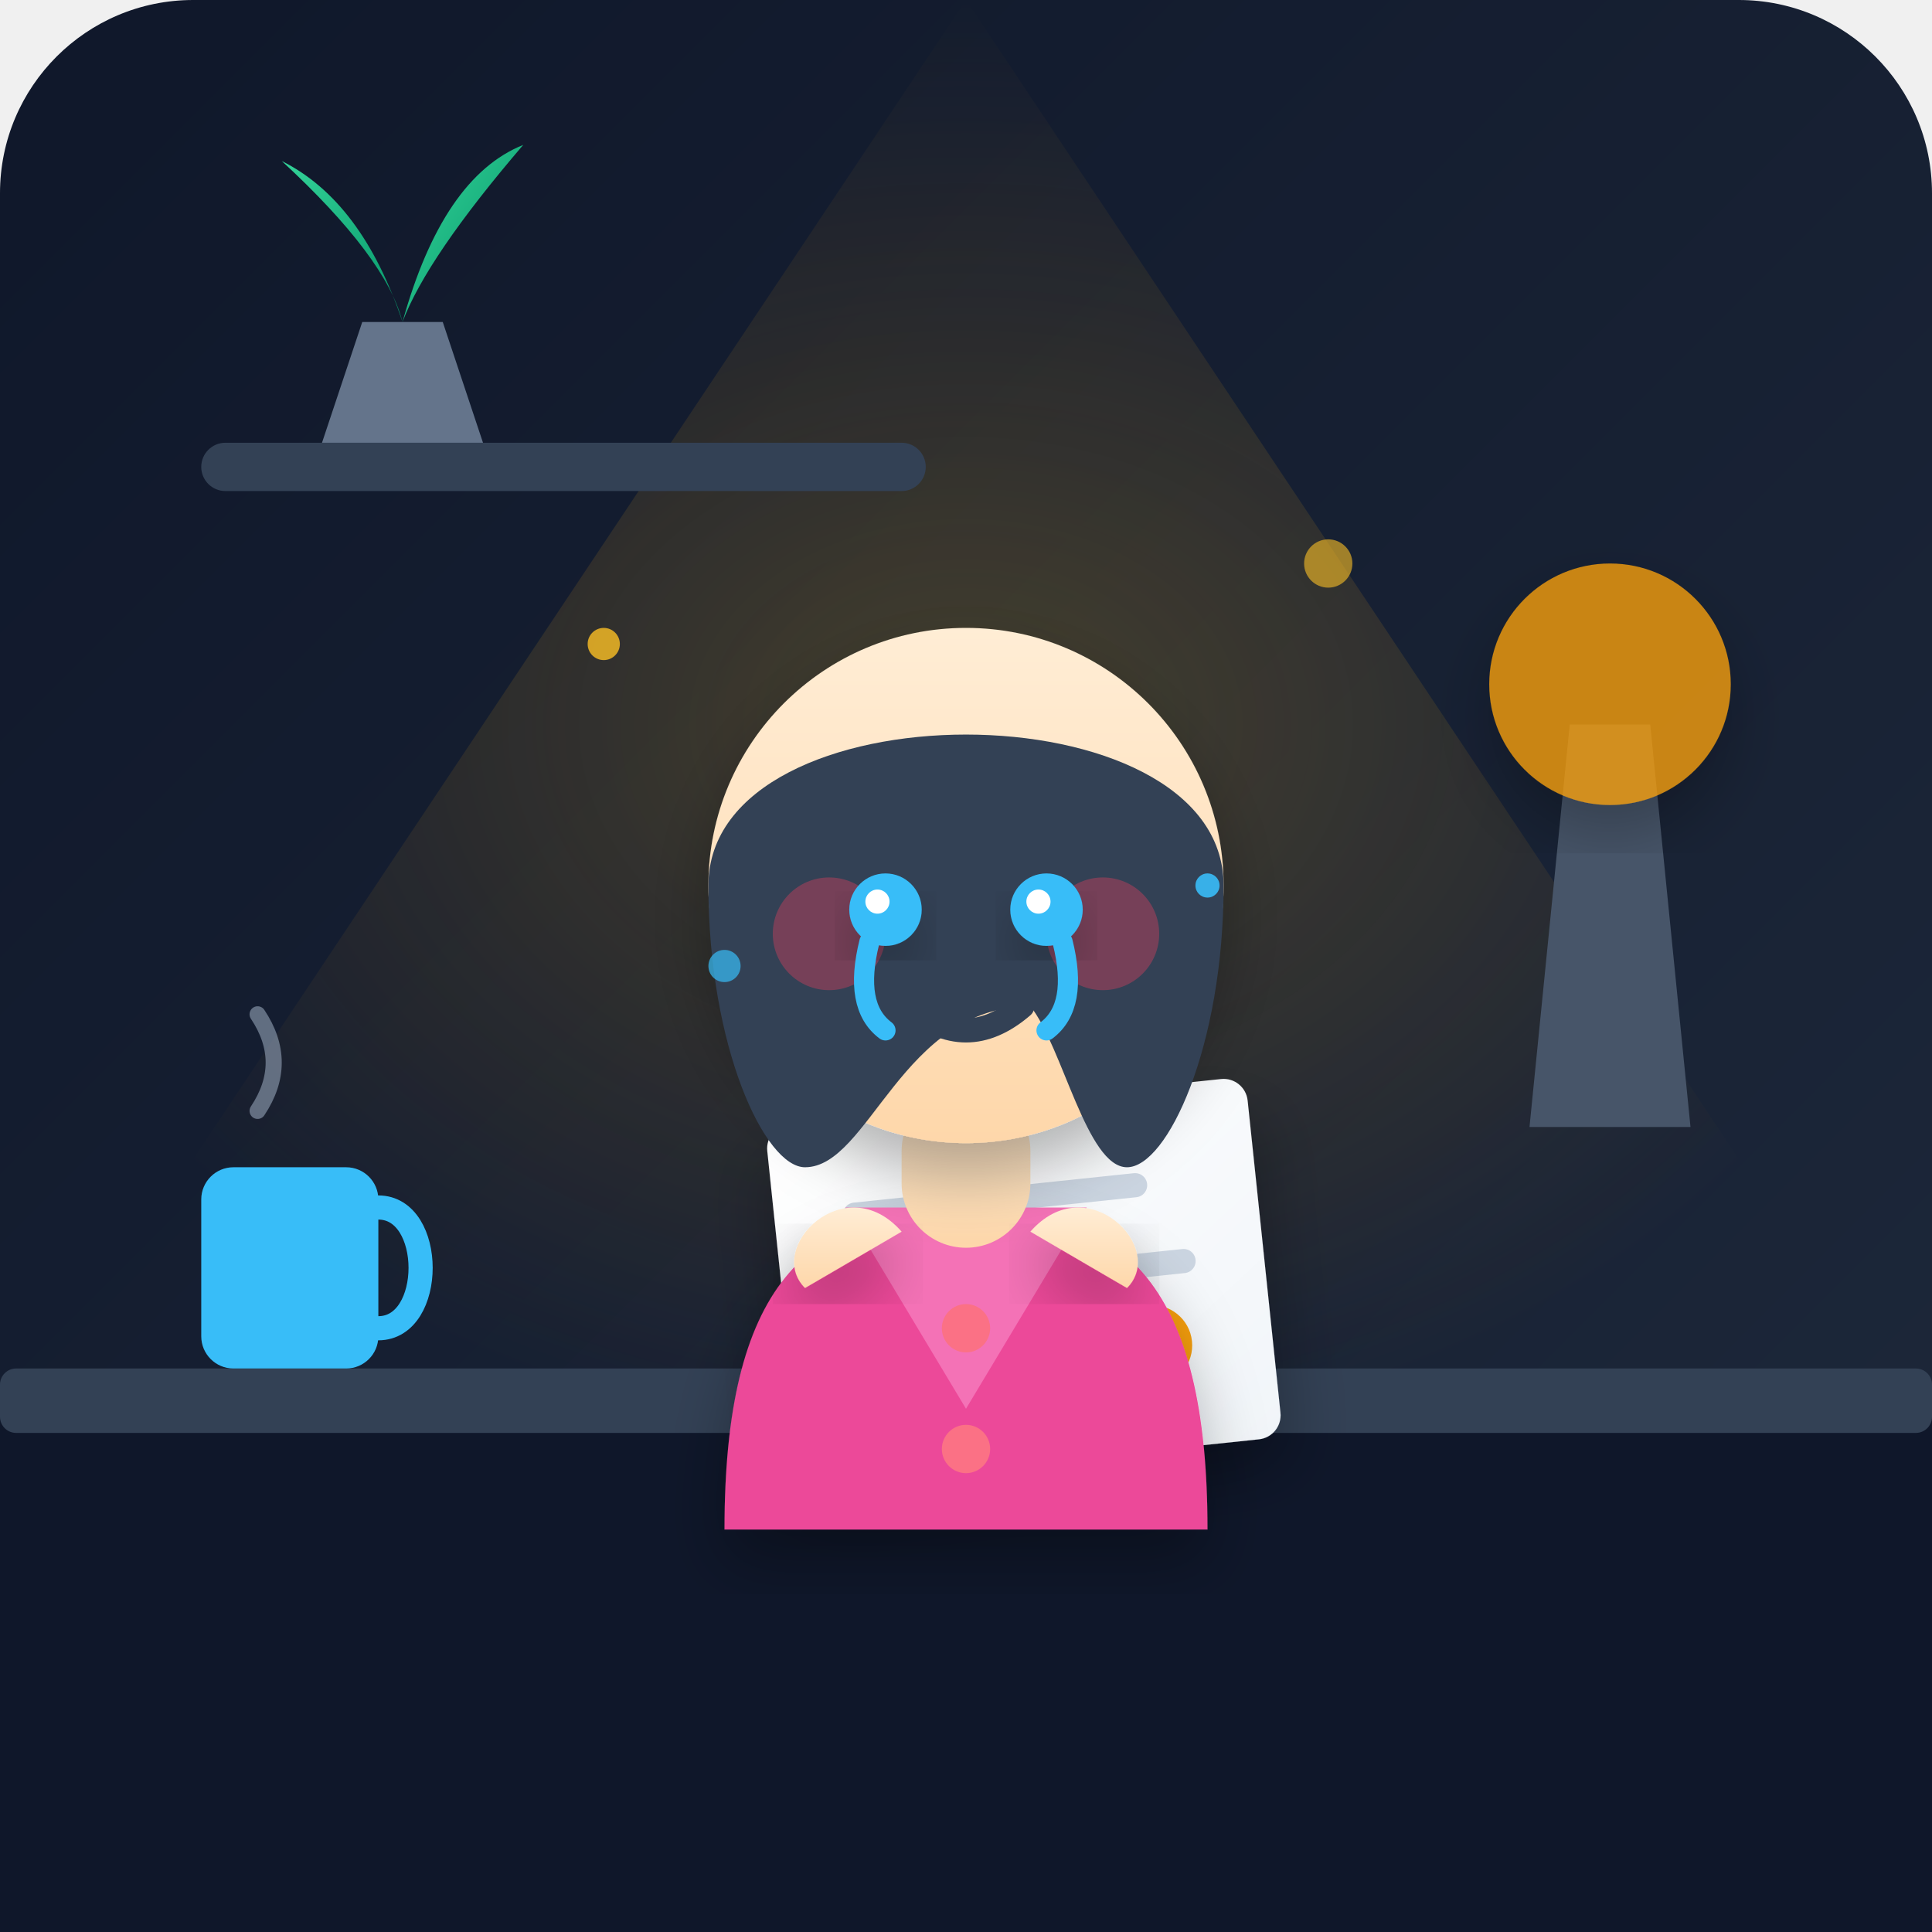
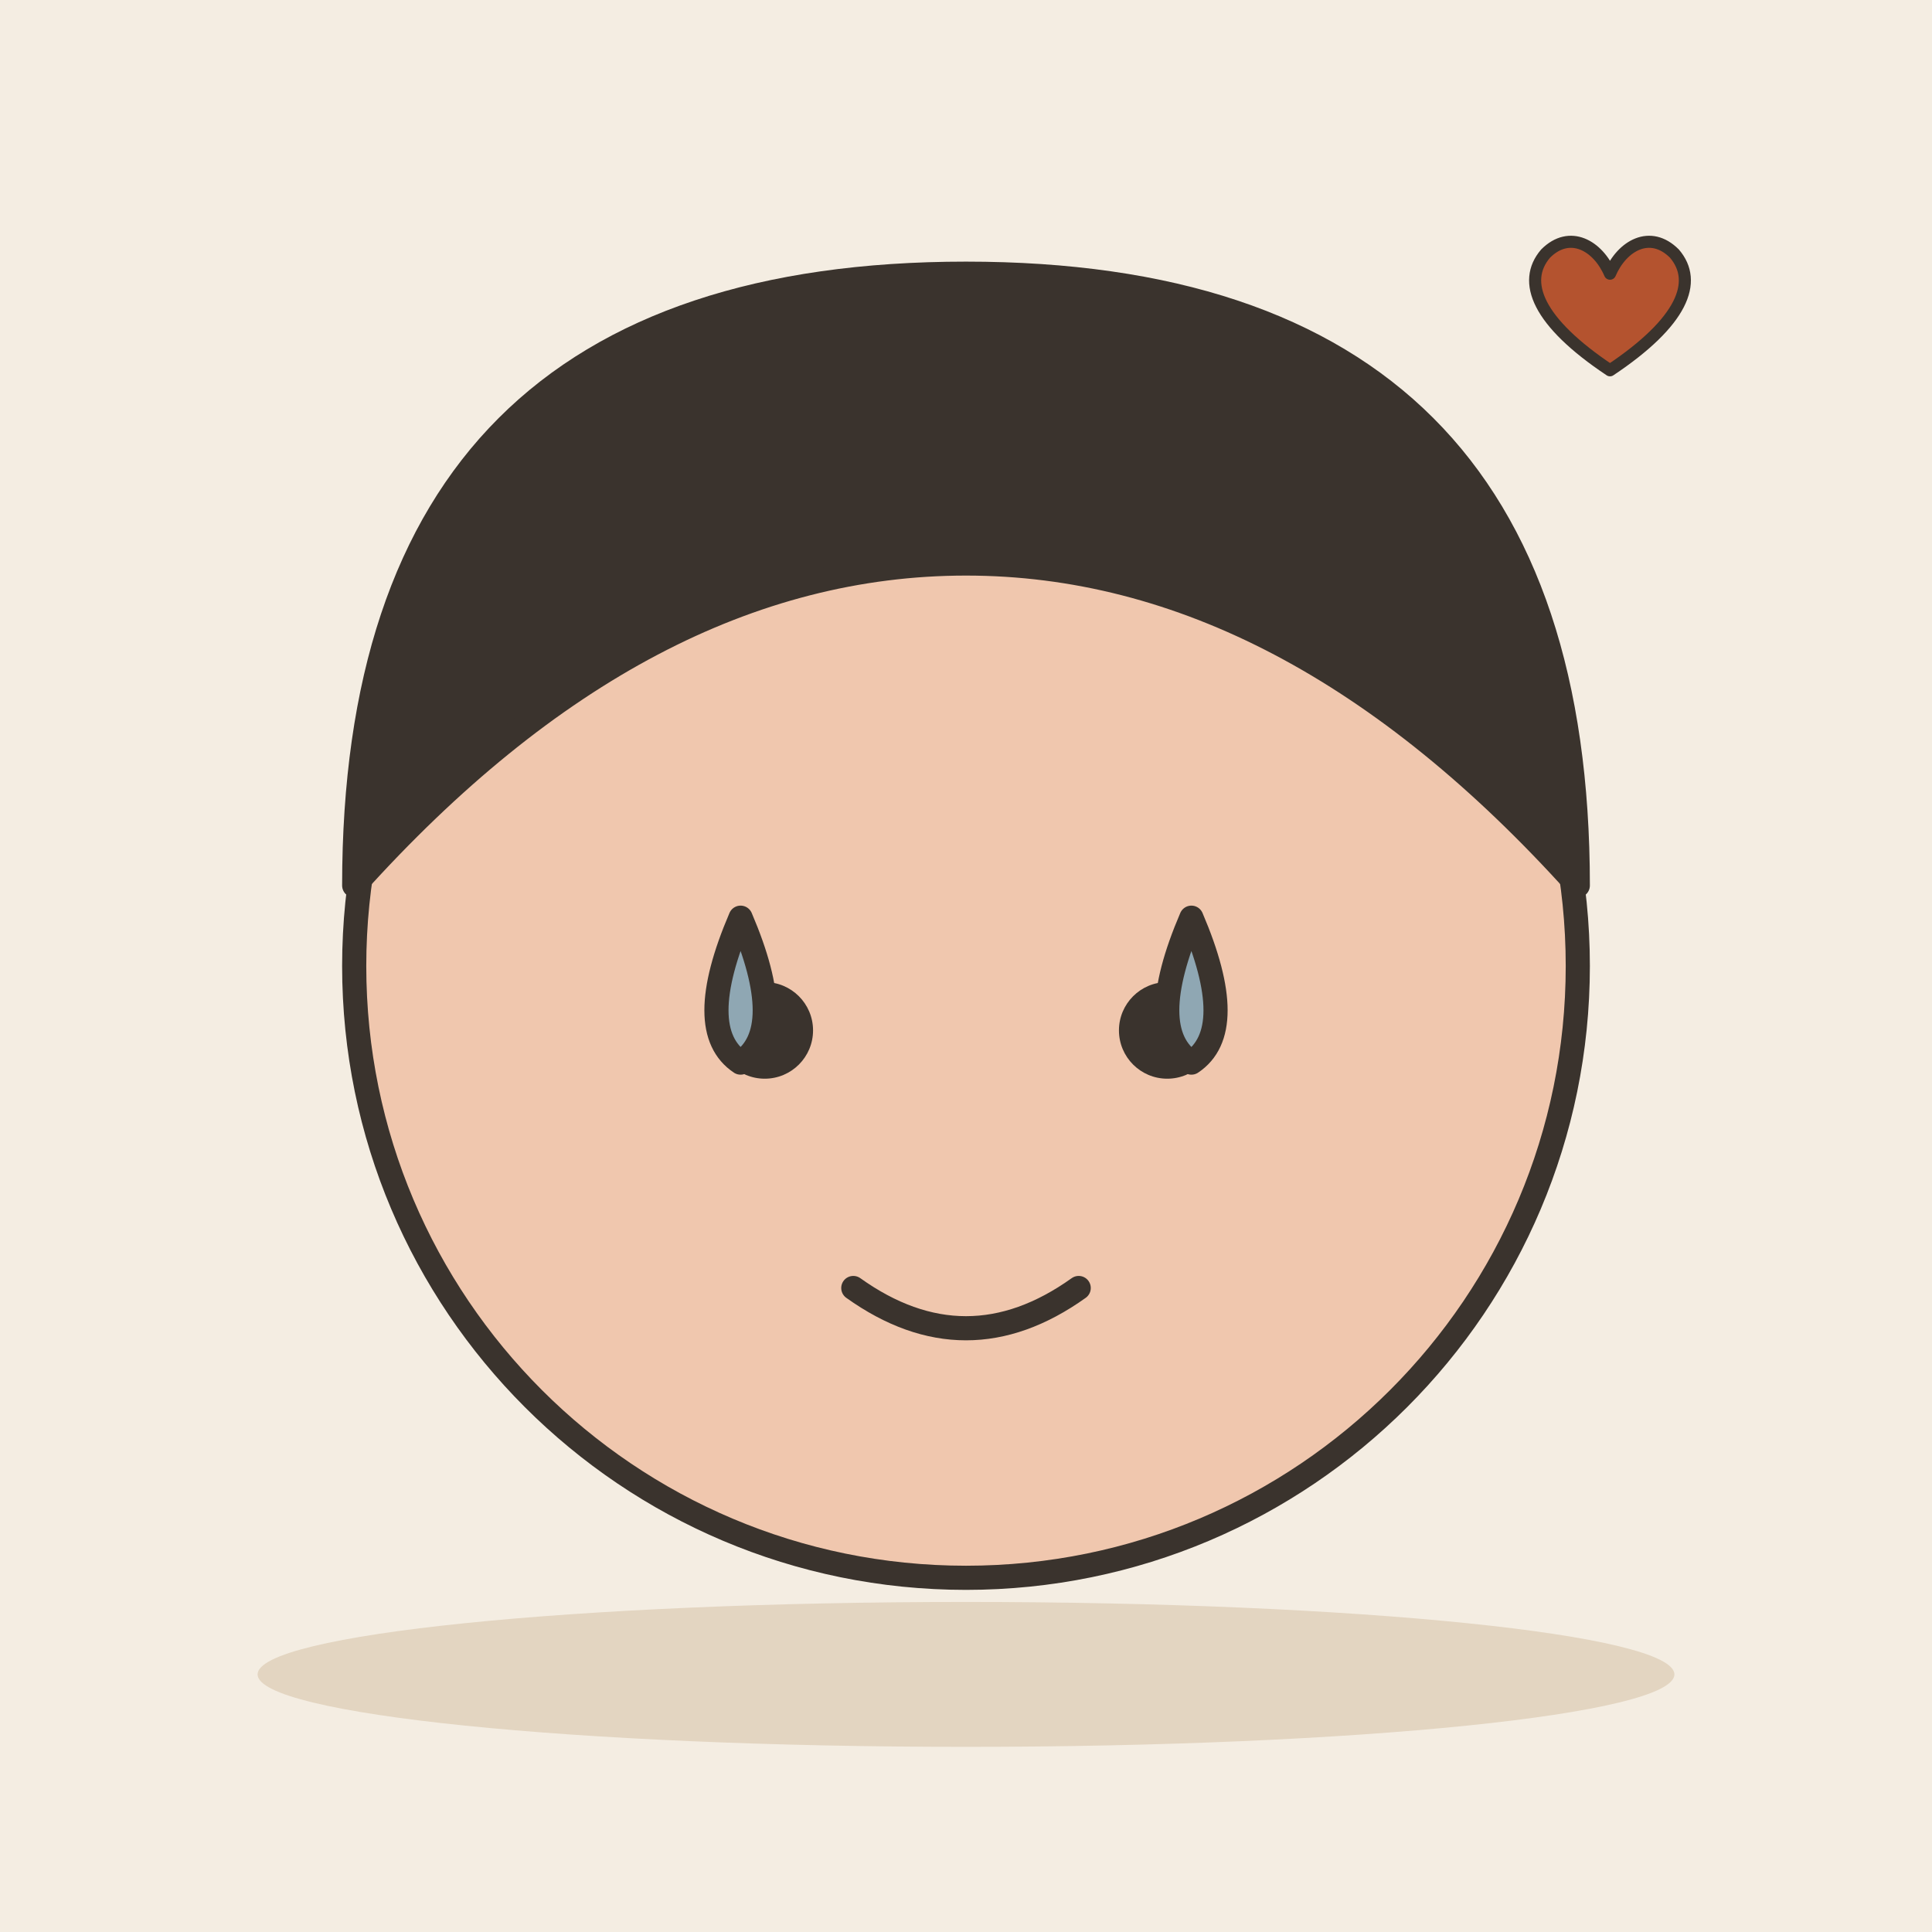
- <svg xmlns="http://www.w3.org/2000/svg" viewBox="0 0 240 240">
-   <defs>
-     <linearGradient id="bg-grad" x1="0%" y1="0%" x2="100%" y2="100%">
-       <stop offset="0%" stop-color="#0f172a" />
-       <stop offset="100%" stop-color="#1e293b" />
-     </linearGradient>
-     <radialGradient id="window-glow" cx="50%" cy="50%" r="50%">
-       <stop offset="0%" stop-color="#fbbf24" stop-opacity="0.35" />
-       <stop offset="100%" stop-color="#f59e0b" stop-opacity="0" />
-     </radialGradient>
-     <linearGradient id="skin-grad" x1="0%" y1="0%" x2="0%" y2="100%">
-       <stop offset="0%" stop-color="#ffedd5" />
-       <stop offset="100%" stop-color="#fed7aa" />
-     </linearGradient>
-     <linearGradient id="letter-grad" x1="0%" y1="0%" x2="100%" y2="100%">
-       <stop offset="0%" stop-color="#ffffff" />
-       <stop offset="100%" stop-color="#f1f5f9" />
-     </linearGradient>
-     <linearGradient id="leaf-grad" x1="0%" y1="0%" x2="100%" y2="100%">
-       <stop offset="0%" stop-color="#34d399" />
-       <stop offset="100%" stop-color="#059669" />
-     </linearGradient>
-     <filter id="soft-shadow" x="-20%" y="-20%" width="140%" height="140%">
-       <feDropShadow dx="0" dy="4" stdDeviation="4" flood-color="#000000" flood-opacity="0.3" />
-     </filter>
-   </defs>
-   <rect width="240" height="240" rx="24" fill="url(#bg-grad)" />
-   <polygon points="120,0 240,180 0,180" fill="url(#window-glow)" opacity="0.6" />
-   <rect x="25" y="55" width="90" height="6" rx="3" fill="#334155" />
-   <path d="M40,55 L45,40 L55,40 L60,55 Z" fill="#64748b" />
-   <path d="M50,40 Q45,25 35,20 Q48,32 50,40 Z" fill="url(#leaf-grad)" />
-   <path d="M50,40 Q55,22 65,18 Q53,32 50,40 Z" fill="url(#leaf-grad)" />
-   <path d="M50,42 Q50,28 50,15 Q50,28 50,42 Z" fill="#10b981" />
-   <path d="M195,90 L205,90 L210,140 L190,140 Z" fill="#475569" />
-   <circle cx="200" cy="85" r="15" fill="#f59e0b" opacity="0.8" filter="url(#soft-shadow)" />
-   <rect x="0" y="175" width="240" height="65" fill="#0f172a" />
-   <rect x="0" y="170" width="240" height="8" rx="2" fill="#334155" />
-   <rect x="25" y="145" width="22" height="25" rx="4" fill="#38bdf8" />
-   <path d="M47,150 C54,150 54,165 47,165" fill="none" stroke="#38bdf8" stroke-width="3" stroke-linecap="round" />
-   <path d="M32,138 Q36,132 32,126" fill="none" stroke="#94a3b8" stroke-width="2" stroke-linecap="round" opacity="0.6" />
-   <g transform="translate(95, 140) rotate(-6)" filter="url(#soft-shadow)">
-     <rect width="60" height="45" rx="3" fill="url(#letter-grad)" />
-     <line x1="10" y1="12" x2="45" y2="12" stroke="#cbd5e1" stroke-width="3" stroke-linecap="round" />
-     <line x1="10" y1="22" x2="50" y2="22" stroke="#cbd5e1" stroke-width="3" stroke-linecap="round" />
-     <line x1="10" y1="32" x2="35" y2="32" stroke="#38bdf8" stroke-width="3" stroke-linecap="round" />
-     <circle cx="45" cy="32" r="5" fill="#f59e0b" />
+ <svg xmlns="http://www.w3.org/2000/svg" viewBox="0 0 240 240" data-style="editorial">
+   <rect width="240" height="240" fill="#F4EDE2" />
+   <ellipse cx="120" cy="208" rx="88" ry="9" fill="#E3D5C1" />
+   <circle cx="120" cy="120" r="76" fill="#F0C7AE" stroke="#3A332D" stroke-width="3" stroke-linecap="round" stroke-linejoin="round" />
+   <path d="M44 110Q44 34 120 34Q196 34 196 110Q160 70 120 70Q80 70 44 110Z" fill="#3A332D" stroke="#3A332D" stroke-width="3" stroke-linecap="round" stroke-linejoin="round" />
+   <circle cx="95" cy="128" r="6" fill="#3A332D" />
+   <circle cx="145" cy="128" r="6" fill="#3A332D" />
+   <path d="M106 160Q120 170 134 160" fill="none" stroke="#3A332D" stroke-width="3" stroke-linecap="round" stroke-linejoin="round" />
+   <path d="M92 114q-6 14 0 18q6 -4 0 -18Z" fill="#8FA7B3" stroke="#3A332D" stroke-width="3" stroke-linecap="round" stroke-linejoin="round" />
+   <path d="M148 114q-6 14 0 18q6 -4 0 -18Z" fill="#8FA7B3" stroke="#3A332D" stroke-width="3" stroke-linecap="round" stroke-linejoin="round" />
+   <g transform="translate(200 40) scale(0.5 0.5)">
+     <path d="M0 12C-18 0 -22 -10 -16 -17C-10 -23 -3 -19 0 -12C3 -19 10 -23 16 -17C22 -10 18 0 0 12Z" fill="#B4532F" stroke="#3A332D" stroke-width="3" stroke-linecap="round" stroke-linejoin="round" />
  </g>
-   <g id="character" transform="translate(0, 10)">
-     <path d="M90,180 C90,150 100,140 120,140 C140,140 150,150 150,180 Z" fill="#ec4899" filter="url(#soft-shadow)" />
-     <path d="M105,140 L120,165 L135,140 Z" fill="#f472b6" />
-     <circle cx="120" cy="155" r="3" fill="#fb7185" />
-     <circle cx="120" cy="170" r="3" fill="#fb7185" />
-     <rect x="112" y="125" width="16" height="20" rx="8" fill="url(#skin-grad)" />
-     <circle cx="120" cy="100" r="32" fill="url(#skin-grad)" filter="url(#soft-shadow)" />
-     <path d="M88,100 C88,75 152,75 152,100 C152,120 145,135 140,135 C135,135 132,120 128,115 C112,115 108,135 100,135 C95,135 88,120 88,100 Z" fill="#334155" />
-     <path d="M92,95 Q120,70 148,95 Q130,85 120,90 Q110,85 92,95 Z" fill="#334155" />
-     <path d="M104,98 Q110,105 116,98" fill="none" stroke="#334155" stroke-width="3.5" stroke-linecap="round" />
-     <path d="M124,98 Q130,105 136,98" fill="none" stroke="#334155" stroke-width="3.5" stroke-linecap="round" />
-     <circle cx="103" cy="106" r="7" fill="#f43f5e" opacity="0.35" />
-     <circle cx="137" cy="106" r="7" fill="#f43f5e" opacity="0.35" />
-     <path d="M113,115 Q120,121 127,115" fill="none" stroke="#334155" stroke-width="3" stroke-linecap="round" />
-     <circle cx="110" cy="103" r="4.5" fill="#38bdf8" filter="url(#soft-shadow)" />
-     <circle cx="109" cy="102" r="1.5" fill="#ffffff" />
-     <path d="M108,107 Q106,115 110,118" fill="none" stroke="#38bdf8" stroke-width="2.5" stroke-linecap="round" />
-     <circle cx="130" cy="103" r="4.5" fill="#38bdf8" filter="url(#soft-shadow)" />
-     <circle cx="129" cy="102" r="1.5" fill="#ffffff" />
-     <path d="M132,107 Q134,115 130,118" fill="none" stroke="#38bdf8" stroke-width="2.5" stroke-linecap="round" />
-     <g transform="translate(0, 5)">
-       <path d="M100,145 C95,140 105,130 112,138 Z" fill="url(#skin-grad)" filter="url(#soft-shadow)" />
-       <path d="M140,145 C145,140 135,130 128,138 Z" fill="url(#skin-grad)" filter="url(#soft-shadow)" />
-     </g>
-   </g>
-   <circle cx="75" cy="80" r="2" fill="#fbbf24" opacity="0.8" />
-   <circle cx="165" cy="70" r="3" fill="#fbbf24" opacity="0.6" />
-   <circle cx="150" cy="110" r="1.5" fill="#38bdf8" opacity="0.9" />
-   <circle cx="90" cy="120" r="2" fill="#38bdf8" opacity="0.7" />
</svg>
